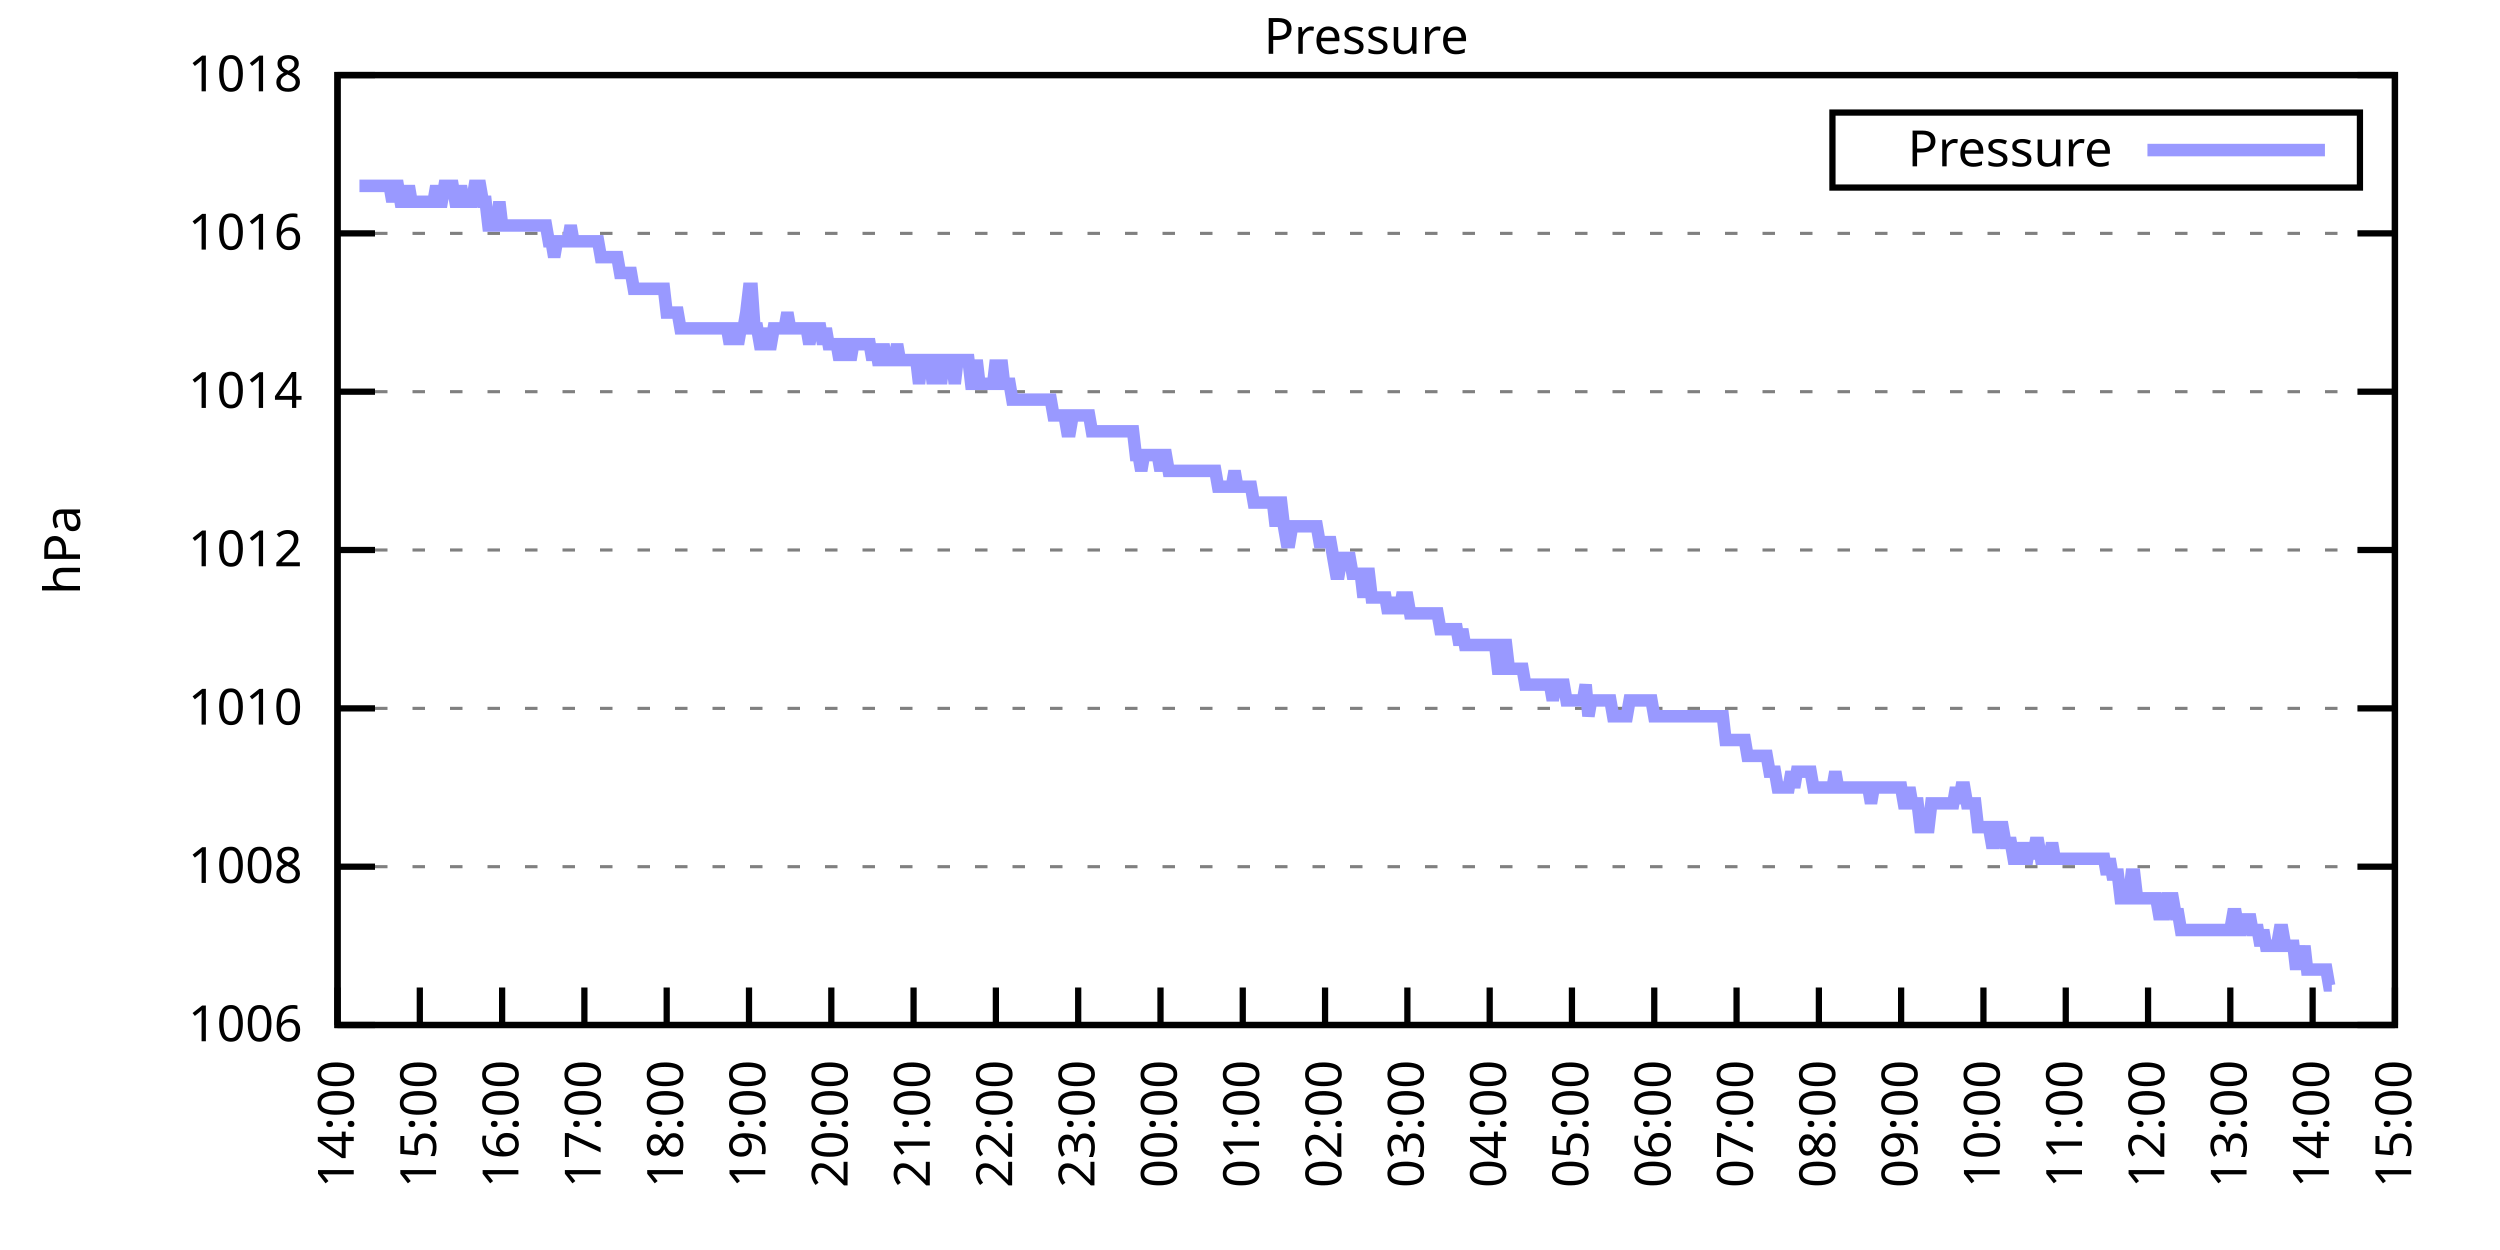
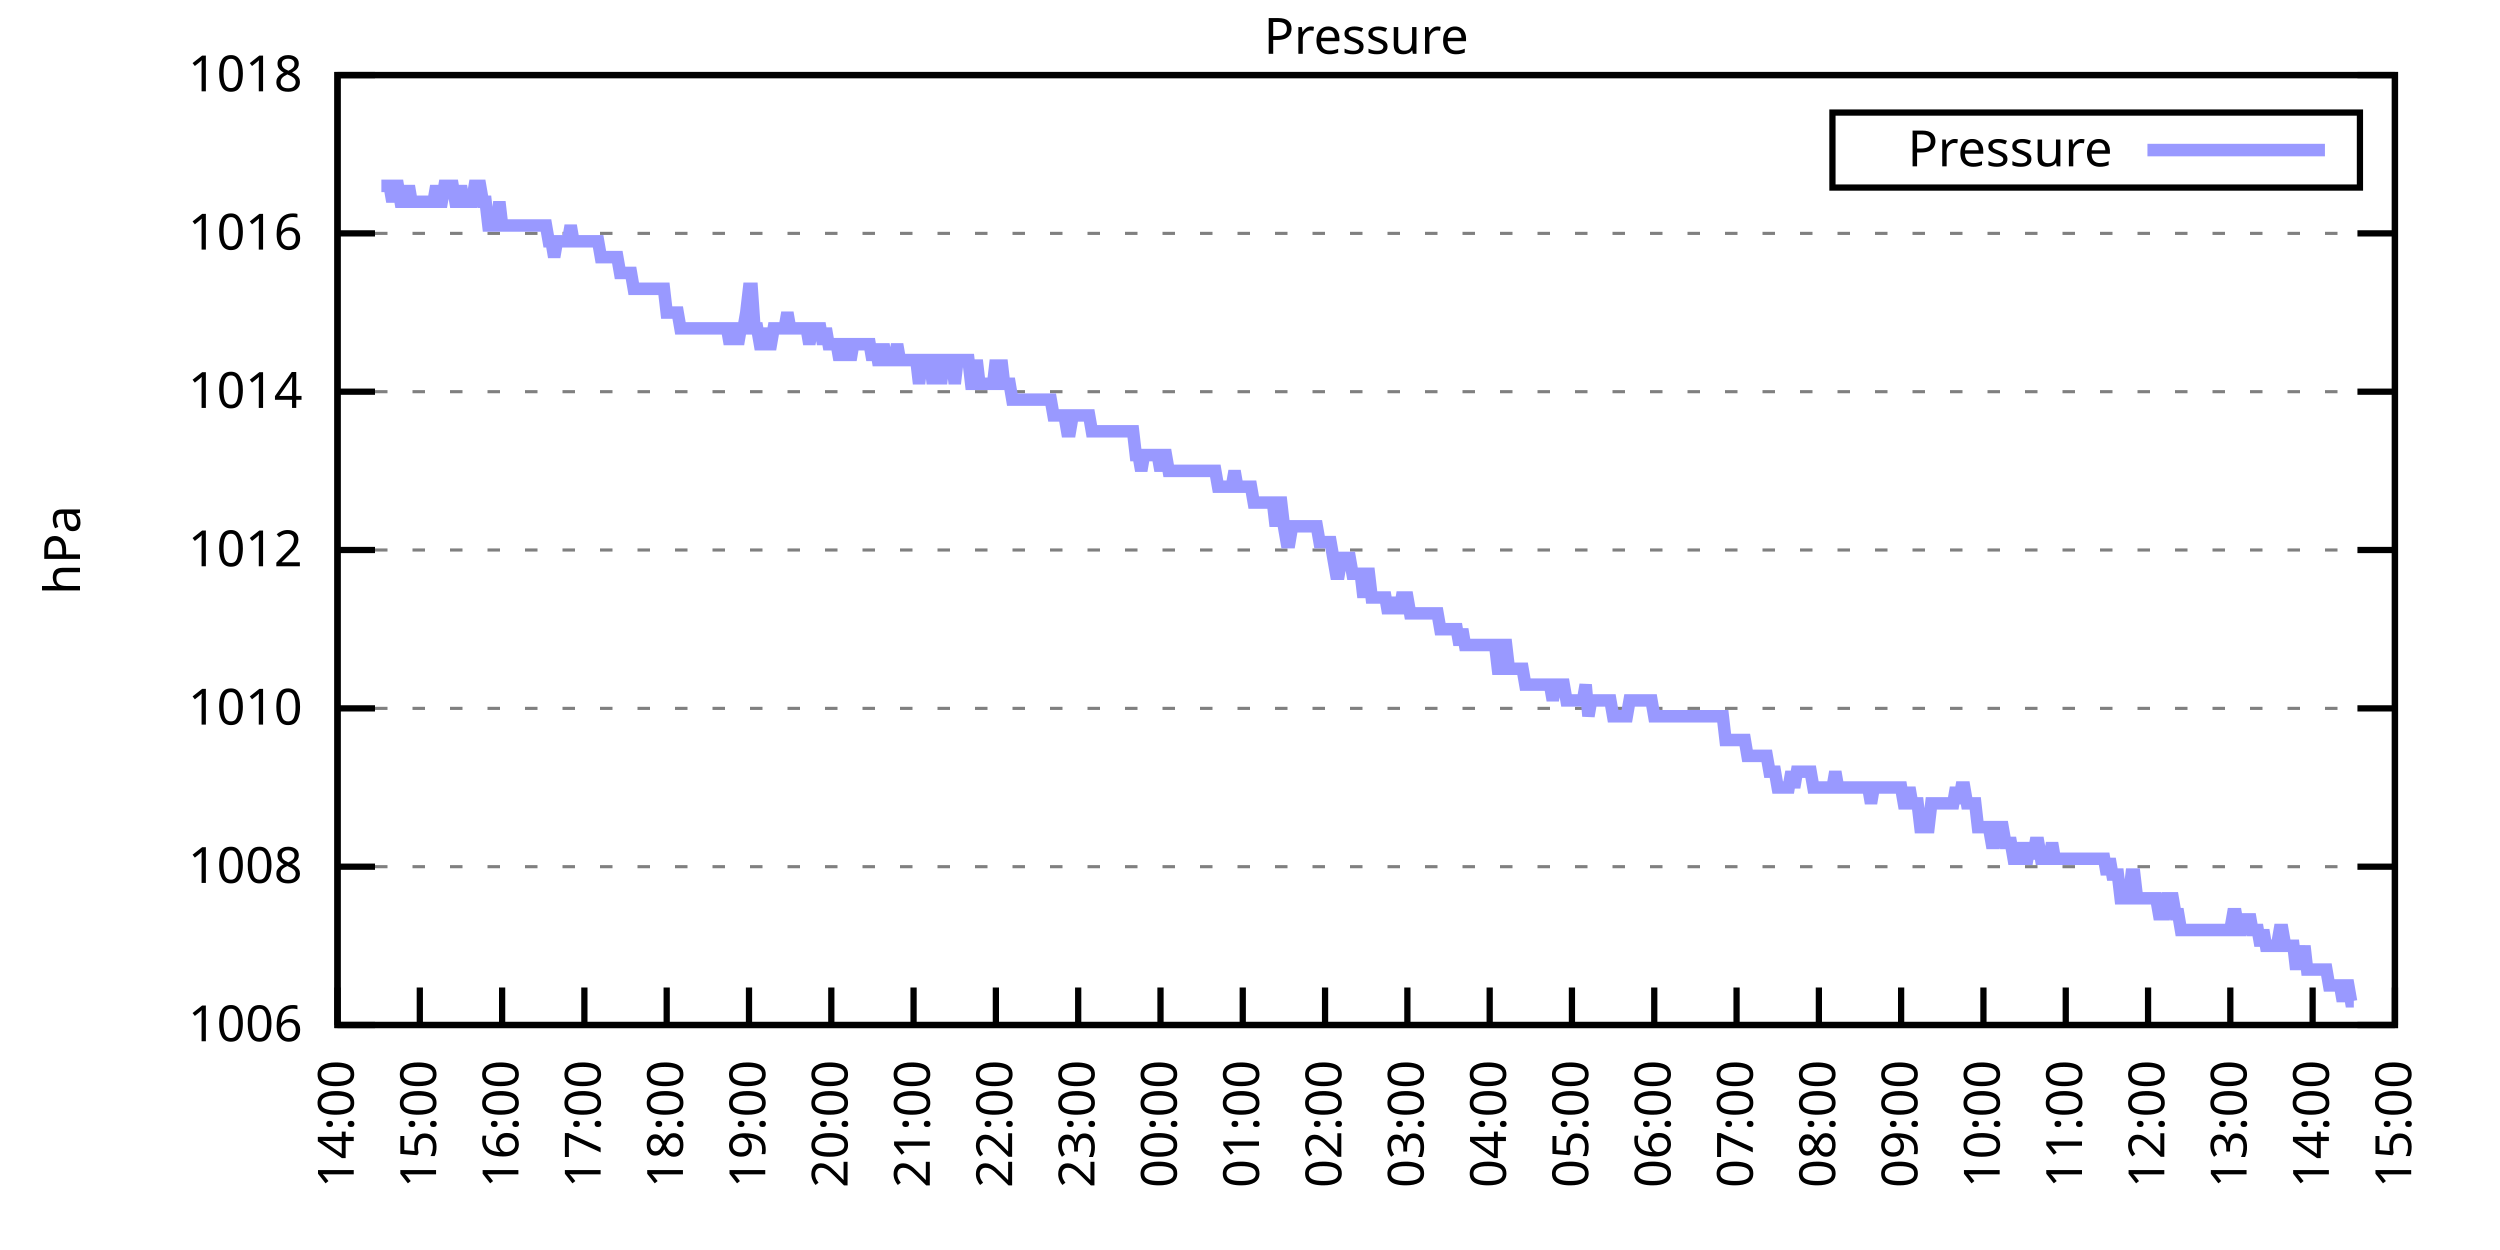
<svg xmlns="http://www.w3.org/2000/svg" xmlns:xlink="http://www.w3.org/1999/xlink" width="400" height="200" viewBox="0 0 400 200">
  <g id="gnuplot_canvas">
    <rect x="0" y="0" width="400" height="200" fill="none" />
    <defs>
      <circle id="gpDot" r="0.5" stroke-width="0.5" stroke="currentColor" />
      <path id="gpPt0" stroke-width="0.333" stroke="currentColor" d="M-1,0 h2 M0,-1 v2" />
      <path id="gpPt1" stroke-width="0.333" stroke="currentColor" d="M-1,-1 L1,1 M1,-1 L-1,1" />
      <path id="gpPt2" stroke-width="0.333" stroke="currentColor" d="M-1,0 L1,0 M0,-1 L0,1 M-1,-1 L1,1 M-1,1 L1,-1" />
      <rect id="gpPt3" stroke-width="0.333" stroke="currentColor" x="-1" y="-1" width="2" height="2" />
      <rect id="gpPt4" stroke-width="0.333" stroke="currentColor" fill="currentColor" x="-1" y="-1" width="2" height="2" />
      <circle id="gpPt5" stroke-width="0.333" stroke="currentColor" cx="0" cy="0" r="1" />
      <use xlink:href="#gpPt5" id="gpPt6" fill="currentColor" stroke="none" />
      <path id="gpPt7" stroke-width="0.333" stroke="currentColor" d="M0,-1.33 L-1.33,0.67 L1.33,0.67 z" />
      <use xlink:href="#gpPt7" id="gpPt8" fill="currentColor" stroke="none" />
      <use xlink:href="#gpPt7" id="gpPt9" stroke="currentColor" transform="rotate(180)" />
      <use xlink:href="#gpPt9" id="gpPt10" fill="currentColor" stroke="none" />
      <use xlink:href="#gpPt3" id="gpPt11" stroke="currentColor" transform="rotate(45)" />
      <use xlink:href="#gpPt11" id="gpPt12" fill="currentColor" stroke="none" />
      <path id="gpPt13" stroke-width="0.333" stroke="currentColor" d="M0,1.330 L1.265,0.411 L0.782,-1.067 L-0.782,-1.076 L-1.265,0.411 z" />
      <use xlink:href="#gpPt13" id="gpPt14" fill="currentColor" stroke="none" />
      <filter id="textbox" filterUnits="objectBoundingBox" x="0" y="0" height="1" width="1">
        <feFlood flood-color="white" flood-opacity="1" result="bgnd" />
        <feComposite in="SourceGraphic" in2="bgnd" operator="atop" />
      </filter>
      <filter id="greybox" filterUnits="objectBoundingBox" x="0" y="0" height="1" width="1">
        <feFlood flood-color="lightgrey" flood-opacity="1" result="grey" />
        <feComposite in="SourceGraphic" in2="grey" operator="atop" />
      </filter>
    </defs>
    <g fill="none" color="white" stroke="currentColor" stroke-width="1.00" stroke-linecap="butt" stroke-linejoin="miter">
</g>
    <g fill="none" color="black" stroke="currentColor" stroke-width="1.00" stroke-linecap="butt" stroke-linejoin="miter">
      <g stroke="none" shape-rendering="crispEdges">
        <polygon fill="rgb(255, 255, 255)" points="54.00,164.00 383.18,164.00 383.18,12.02 54.00,12.02 " />
      </g>
    </g>
    <g fill="none" color="black" stroke="currentColor" stroke-width="1.00" stroke-linecap="butt" stroke-linejoin="miter">
</g>
    <g fill="none" color="black" stroke="black" stroke-width="0.50" stroke-linecap="butt" stroke-linejoin="miter">
</g>
    <g fill="none" color="gray" stroke="currentColor" stroke-width="0.50" stroke-linecap="butt" stroke-linejoin="miter">
      <path stroke="gray" stroke-dasharray="2,4" class="gridline" d="M54.00,164.00 L383.19,164.00  " />
    </g>
    <g fill="none" color="gray" stroke="gray" stroke-width="1.00" stroke-linecap="butt" stroke-linejoin="miter">
</g>
    <g fill="none" color="black" stroke="currentColor" stroke-width="1.00" stroke-linecap="butt" stroke-linejoin="miter">
      <path stroke="black" d="M54.00,164.00 L60.00,164.00 M383.19,164.00 L377.19,164.00  " />
      <g transform="translate(48.40,166.60)" stroke="none" fill="black" font-family="Sans" font-size="8.00" text-anchor="end">
        <text>
          <tspan font-family="Sans"> 1006</tspan>
        </text>
      </g>
    </g>
    <g fill="none" color="black" stroke="currentColor" stroke-width="1.00" stroke-linecap="butt" stroke-linejoin="miter">
</g>
    <g fill="none" color="black" stroke="black" stroke-width="0.50" stroke-linecap="butt" stroke-linejoin="miter">
</g>
    <g fill="none" color="gray" stroke="currentColor" stroke-width="0.50" stroke-linecap="butt" stroke-linejoin="miter">
      <path stroke="gray" stroke-dasharray="2,4" class="gridline" d="M54.00,138.67 L383.19,138.67  " />
    </g>
    <g fill="none" color="gray" stroke="gray" stroke-width="1.00" stroke-linecap="butt" stroke-linejoin="miter">
</g>
    <g fill="none" color="black" stroke="currentColor" stroke-width="1.00" stroke-linecap="butt" stroke-linejoin="miter">
      <path stroke="black" d="M54.00,138.67 L60.00,138.67 M383.19,138.67 L377.19,138.67  " />
      <g transform="translate(48.40,141.27)" stroke="none" fill="black" font-family="Sans" font-size="8.00" text-anchor="end">
        <text>
          <tspan font-family="Sans"> 1008</tspan>
        </text>
      </g>
    </g>
    <g fill="none" color="black" stroke="currentColor" stroke-width="1.00" stroke-linecap="butt" stroke-linejoin="miter">
</g>
    <g fill="none" color="black" stroke="black" stroke-width="0.50" stroke-linecap="butt" stroke-linejoin="miter">
</g>
    <g fill="none" color="gray" stroke="currentColor" stroke-width="0.50" stroke-linecap="butt" stroke-linejoin="miter">
      <path stroke="gray" stroke-dasharray="2,4" class="gridline" d="M54.00,113.34 L383.19,113.34  " />
    </g>
    <g fill="none" color="gray" stroke="gray" stroke-width="1.00" stroke-linecap="butt" stroke-linejoin="miter">
</g>
    <g fill="none" color="black" stroke="currentColor" stroke-width="1.00" stroke-linecap="butt" stroke-linejoin="miter">
      <path stroke="black" d="M54.00,113.34 L60.00,113.34 M383.19,113.34 L377.19,113.34  " />
      <g transform="translate(48.40,115.94)" stroke="none" fill="black" font-family="Sans" font-size="8.00" text-anchor="end">
        <text>
          <tspan font-family="Sans"> 1010</tspan>
        </text>
      </g>
    </g>
    <g fill="none" color="black" stroke="currentColor" stroke-width="1.00" stroke-linecap="butt" stroke-linejoin="miter">
</g>
    <g fill="none" color="black" stroke="black" stroke-width="0.50" stroke-linecap="butt" stroke-linejoin="miter">
</g>
    <g fill="none" color="gray" stroke="currentColor" stroke-width="0.50" stroke-linecap="butt" stroke-linejoin="miter">
      <path stroke="gray" stroke-dasharray="2,4" class="gridline" d="M54.00,88.00 L383.19,88.00  " />
    </g>
    <g fill="none" color="gray" stroke="gray" stroke-width="1.00" stroke-linecap="butt" stroke-linejoin="miter">
</g>
    <g fill="none" color="black" stroke="currentColor" stroke-width="1.00" stroke-linecap="butt" stroke-linejoin="miter">
      <path stroke="black" d="M54.00,88.00 L60.00,88.00 M383.19,88.00 L377.19,88.00  " />
      <g transform="translate(48.40,90.60)" stroke="none" fill="black" font-family="Sans" font-size="8.00" text-anchor="end">
        <text>
          <tspan font-family="Sans"> 1012</tspan>
        </text>
      </g>
    </g>
    <g fill="none" color="black" stroke="currentColor" stroke-width="1.00" stroke-linecap="butt" stroke-linejoin="miter">
</g>
    <g fill="none" color="black" stroke="black" stroke-width="0.50" stroke-linecap="butt" stroke-linejoin="miter">
</g>
    <g fill="none" color="gray" stroke="currentColor" stroke-width="0.50" stroke-linecap="butt" stroke-linejoin="miter">
      <path stroke="gray" stroke-dasharray="2,4" class="gridline" d="M54.00,62.67 L383.19,62.67  " />
    </g>
    <g fill="none" color="gray" stroke="gray" stroke-width="1.00" stroke-linecap="butt" stroke-linejoin="miter">
</g>
    <g fill="none" color="black" stroke="currentColor" stroke-width="1.00" stroke-linecap="butt" stroke-linejoin="miter">
      <path stroke="black" d="M54.00,62.67 L60.00,62.67 M383.19,62.67 L377.19,62.67  " />
      <g transform="translate(48.40,65.27)" stroke="none" fill="black" font-family="Sans" font-size="8.00" text-anchor="end">
        <text>
          <tspan font-family="Sans"> 1014</tspan>
        </text>
      </g>
    </g>
    <g fill="none" color="black" stroke="currentColor" stroke-width="1.00" stroke-linecap="butt" stroke-linejoin="miter">
</g>
    <g fill="none" color="black" stroke="black" stroke-width="0.50" stroke-linecap="butt" stroke-linejoin="miter">
</g>
    <g fill="none" color="gray" stroke="currentColor" stroke-width="0.50" stroke-linecap="butt" stroke-linejoin="miter">
      <path stroke="gray" stroke-dasharray="2,4" class="gridline" d="M54.00,37.34 L383.19,37.34  " />
    </g>
    <g fill="none" color="gray" stroke="gray" stroke-width="1.00" stroke-linecap="butt" stroke-linejoin="miter">
</g>
    <g fill="none" color="black" stroke="currentColor" stroke-width="1.00" stroke-linecap="butt" stroke-linejoin="miter">
      <path stroke="black" d="M54.00,37.34 L60.00,37.34 M383.19,37.34 L377.19,37.34  " />
      <g transform="translate(48.40,39.94)" stroke="none" fill="black" font-family="Sans" font-size="8.00" text-anchor="end">
        <text>
          <tspan font-family="Sans"> 1016</tspan>
        </text>
      </g>
    </g>
    <g fill="none" color="black" stroke="currentColor" stroke-width="1.00" stroke-linecap="butt" stroke-linejoin="miter">
</g>
    <g fill="none" color="black" stroke="black" stroke-width="0.50" stroke-linecap="butt" stroke-linejoin="miter">
</g>
    <g fill="none" color="gray" stroke="currentColor" stroke-width="0.50" stroke-linecap="butt" stroke-linejoin="miter">
      <path stroke="gray" stroke-dasharray="2,4" class="gridline" d="M54.00,12.01 L383.19,12.01  " />
    </g>
    <g fill="none" color="gray" stroke="gray" stroke-width="1.00" stroke-linecap="butt" stroke-linejoin="miter">
</g>
    <g fill="none" color="black" stroke="currentColor" stroke-width="1.00" stroke-linecap="butt" stroke-linejoin="miter">
      <path stroke="black" d="M54.00,12.01 L60.00,12.01 M383.19,12.01 L377.19,12.01  " />
      <g transform="translate(48.40,14.61)" stroke="none" fill="black" font-family="Sans" font-size="8.00" text-anchor="end">
        <text>
          <tspan font-family="Sans"> 1018</tspan>
        </text>
      </g>
    </g>
    <g fill="none" color="black" stroke="currentColor" stroke-width="1.00" stroke-linecap="butt" stroke-linejoin="miter">
      <path stroke="black" d="M54.00,164.00 L54.00,158.00  " />
      <g transform="translate(56.60,169.60) rotate(270.00)" stroke="none" fill="black" font-family="Sans" font-size="8.00" text-anchor="end">
        <text>
          <tspan font-family="Sans">14:00</tspan>
        </text>
      </g>
    </g>
    <g fill="none" color="black" stroke="currentColor" stroke-width="1.00" stroke-linecap="butt" stroke-linejoin="miter">
      <path stroke="black" d="M67.17,164.00 L67.17,158.00  " />
      <g transform="translate(69.77,169.60) rotate(270.00)" stroke="none" fill="black" font-family="Sans" font-size="8.00" text-anchor="end">
        <text>
          <tspan font-family="Sans">15:00</tspan>
        </text>
      </g>
    </g>
    <g fill="none" color="black" stroke="currentColor" stroke-width="1.00" stroke-linecap="butt" stroke-linejoin="miter">
      <path stroke="black" d="M80.34,164.00 L80.34,158.00  " />
      <g transform="translate(82.94,169.60) rotate(270.00)" stroke="none" fill="black" font-family="Sans" font-size="8.00" text-anchor="end">
        <text>
          <tspan font-family="Sans">16:00</tspan>
        </text>
      </g>
    </g>
    <g fill="none" color="black" stroke="currentColor" stroke-width="1.00" stroke-linecap="butt" stroke-linejoin="miter">
      <path stroke="black" d="M93.50,164.00 L93.50,158.00  " />
      <g transform="translate(96.10,169.60) rotate(270.00)" stroke="none" fill="black" font-family="Sans" font-size="8.00" text-anchor="end">
        <text>
          <tspan font-family="Sans">17:00</tspan>
        </text>
      </g>
    </g>
    <g fill="none" color="black" stroke="currentColor" stroke-width="1.00" stroke-linecap="butt" stroke-linejoin="miter">
      <path stroke="black" d="M106.67,164.00 L106.67,158.00  " />
      <g transform="translate(109.27,169.60) rotate(270.00)" stroke="none" fill="black" font-family="Sans" font-size="8.00" text-anchor="end">
        <text>
          <tspan font-family="Sans">18:00</tspan>
        </text>
      </g>
    </g>
    <g fill="none" color="black" stroke="currentColor" stroke-width="1.00" stroke-linecap="butt" stroke-linejoin="miter">
      <path stroke="black" d="M119.84,164.00 L119.84,158.00  " />
      <g transform="translate(122.44,169.60) rotate(270.00)" stroke="none" fill="black" font-family="Sans" font-size="8.00" text-anchor="end">
        <text>
          <tspan font-family="Sans">19:00</tspan>
        </text>
      </g>
    </g>
    <g fill="none" color="black" stroke="currentColor" stroke-width="1.00" stroke-linecap="butt" stroke-linejoin="miter">
      <path stroke="black" d="M133.01,164.00 L133.01,158.00  " />
      <g transform="translate(135.61,169.60) rotate(270.00)" stroke="none" fill="black" font-family="Sans" font-size="8.00" text-anchor="end">
        <text>
          <tspan font-family="Sans">20:00</tspan>
        </text>
      </g>
    </g>
    <g fill="none" color="black" stroke="currentColor" stroke-width="1.00" stroke-linecap="butt" stroke-linejoin="miter">
      <path stroke="black" d="M146.17,164.00 L146.17,158.00  " />
      <g transform="translate(148.77,169.60) rotate(270.00)" stroke="none" fill="black" font-family="Sans" font-size="8.00" text-anchor="end">
        <text>
          <tspan font-family="Sans">21:00</tspan>
        </text>
      </g>
    </g>
    <g fill="none" color="black" stroke="currentColor" stroke-width="1.00" stroke-linecap="butt" stroke-linejoin="miter">
      <path stroke="black" d="M159.34,164.00 L159.34,158.00  " />
      <g transform="translate(161.94,169.60) rotate(270.00)" stroke="none" fill="black" font-family="Sans" font-size="8.00" text-anchor="end">
        <text>
          <tspan font-family="Sans">22:00</tspan>
        </text>
      </g>
    </g>
    <g fill="none" color="black" stroke="currentColor" stroke-width="1.00" stroke-linecap="butt" stroke-linejoin="miter">
      <path stroke="black" d="M172.51,164.00 L172.51,158.00  " />
      <g transform="translate(175.11,169.60) rotate(270.00)" stroke="none" fill="black" font-family="Sans" font-size="8.00" text-anchor="end">
        <text>
          <tspan font-family="Sans">23:00</tspan>
        </text>
      </g>
    </g>
    <g fill="none" color="black" stroke="currentColor" stroke-width="1.00" stroke-linecap="butt" stroke-linejoin="miter">
      <path stroke="black" d="M185.68,164.00 L185.68,158.00  " />
      <g transform="translate(188.28,169.60) rotate(270.00)" stroke="none" fill="black" font-family="Sans" font-size="8.00" text-anchor="end">
        <text>
          <tspan font-family="Sans">00:00</tspan>
        </text>
      </g>
    </g>
    <g fill="none" color="black" stroke="currentColor" stroke-width="1.00" stroke-linecap="butt" stroke-linejoin="miter">
      <path stroke="black" d="M198.84,164.00 L198.84,158.00  " />
      <g transform="translate(201.44,169.60) rotate(270.00)" stroke="none" fill="black" font-family="Sans" font-size="8.00" text-anchor="end">
        <text>
          <tspan font-family="Sans">01:00</tspan>
        </text>
      </g>
    </g>
    <g fill="none" color="black" stroke="currentColor" stroke-width="1.00" stroke-linecap="butt" stroke-linejoin="miter">
      <path stroke="black" d="M212.01,164.00 L212.01,158.00  " />
      <g transform="translate(214.61,169.60) rotate(270.00)" stroke="none" fill="black" font-family="Sans" font-size="8.00" text-anchor="end">
        <text>
          <tspan font-family="Sans">02:00</tspan>
        </text>
      </g>
    </g>
    <g fill="none" color="black" stroke="currentColor" stroke-width="1.00" stroke-linecap="butt" stroke-linejoin="miter">
      <path stroke="black" d="M225.18,164.00 L225.18,158.00  " />
      <g transform="translate(227.78,169.60) rotate(270.00)" stroke="none" fill="black" font-family="Sans" font-size="8.00" text-anchor="end">
        <text>
          <tspan font-family="Sans">03:00</tspan>
        </text>
      </g>
    </g>
    <g fill="none" color="black" stroke="currentColor" stroke-width="1.00" stroke-linecap="butt" stroke-linejoin="miter">
      <path stroke="black" d="M238.35,164.00 L238.35,158.00  " />
      <g transform="translate(240.95,169.60) rotate(270.00)" stroke="none" fill="black" font-family="Sans" font-size="8.00" text-anchor="end">
        <text>
          <tspan font-family="Sans">04:00</tspan>
        </text>
      </g>
    </g>
    <g fill="none" color="black" stroke="currentColor" stroke-width="1.00" stroke-linecap="butt" stroke-linejoin="miter">
      <path stroke="black" d="M251.51,164.00 L251.51,158.00  " />
      <g transform="translate(254.11,169.60) rotate(270.00)" stroke="none" fill="black" font-family="Sans" font-size="8.00" text-anchor="end">
        <text>
          <tspan font-family="Sans">05:00</tspan>
        </text>
      </g>
    </g>
    <g fill="none" color="black" stroke="currentColor" stroke-width="1.00" stroke-linecap="butt" stroke-linejoin="miter">
      <path stroke="black" d="M264.68,164.00 L264.68,158.00  " />
      <g transform="translate(267.28,169.60) rotate(270.00)" stroke="none" fill="black" font-family="Sans" font-size="8.00" text-anchor="end">
        <text>
          <tspan font-family="Sans">06:00</tspan>
        </text>
      </g>
    </g>
    <g fill="none" color="black" stroke="currentColor" stroke-width="1.00" stroke-linecap="butt" stroke-linejoin="miter">
      <path stroke="black" d="M277.85,164.00 L277.85,158.00  " />
      <g transform="translate(280.45,169.60) rotate(270.00)" stroke="none" fill="black" font-family="Sans" font-size="8.00" text-anchor="end">
        <text>
          <tspan font-family="Sans">07:00</tspan>
        </text>
      </g>
    </g>
    <g fill="none" color="black" stroke="currentColor" stroke-width="1.00" stroke-linecap="butt" stroke-linejoin="miter">
      <path stroke="black" d="M291.02,164.00 L291.02,158.00  " />
      <g transform="translate(293.62,169.60) rotate(270.00)" stroke="none" fill="black" font-family="Sans" font-size="8.00" text-anchor="end">
        <text>
          <tspan font-family="Sans">08:00</tspan>
        </text>
      </g>
    </g>
    <g fill="none" color="black" stroke="currentColor" stroke-width="1.00" stroke-linecap="butt" stroke-linejoin="miter">
      <path stroke="black" d="M304.18,164.00 L304.18,158.00  " />
      <g transform="translate(306.78,169.60) rotate(270.00)" stroke="none" fill="black" font-family="Sans" font-size="8.00" text-anchor="end">
        <text>
          <tspan font-family="Sans">09:00</tspan>
        </text>
      </g>
    </g>
    <g fill="none" color="black" stroke="currentColor" stroke-width="1.00" stroke-linecap="butt" stroke-linejoin="miter">
      <path stroke="black" d="M317.35,164.00 L317.35,158.00  " />
      <g transform="translate(319.95,169.60) rotate(270.00)" stroke="none" fill="black" font-family="Sans" font-size="8.00" text-anchor="end">
        <text>
          <tspan font-family="Sans">10:00</tspan>
        </text>
      </g>
    </g>
    <g fill="none" color="black" stroke="currentColor" stroke-width="1.00" stroke-linecap="butt" stroke-linejoin="miter">
      <path stroke="black" d="M330.52,164.00 L330.52,158.00  " />
      <g transform="translate(333.12,169.60) rotate(270.00)" stroke="none" fill="black" font-family="Sans" font-size="8.00" text-anchor="end">
        <text>
          <tspan font-family="Sans">11:00</tspan>
        </text>
      </g>
    </g>
    <g fill="none" color="black" stroke="currentColor" stroke-width="1.00" stroke-linecap="butt" stroke-linejoin="miter">
      <path stroke="black" d="M343.69,164.00 L343.69,158.00  " />
      <g transform="translate(346.29,169.60) rotate(270.00)" stroke="none" fill="black" font-family="Sans" font-size="8.00" text-anchor="end">
        <text>
          <tspan font-family="Sans">12:00</tspan>
        </text>
      </g>
    </g>
    <g fill="none" color="black" stroke="currentColor" stroke-width="1.00" stroke-linecap="butt" stroke-linejoin="miter">
      <path stroke="black" d="M356.85,164.00 L356.85,158.00  " />
      <g transform="translate(359.45,169.60) rotate(270.00)" stroke="none" fill="black" font-family="Sans" font-size="8.00" text-anchor="end">
        <text>
          <tspan font-family="Sans">13:00</tspan>
        </text>
      </g>
    </g>
    <g fill="none" color="black" stroke="currentColor" stroke-width="1.00" stroke-linecap="butt" stroke-linejoin="miter">
      <path stroke="black" d="M370.02,164.00 L370.02,158.00  " />
      <g transform="translate(372.62,169.60) rotate(270.00)" stroke="none" fill="black" font-family="Sans" font-size="8.00" text-anchor="end">
        <text>
          <tspan font-family="Sans">14:00</tspan>
        </text>
      </g>
    </g>
    <g fill="none" color="black" stroke="currentColor" stroke-width="1.00" stroke-linecap="butt" stroke-linejoin="miter">
      <path stroke="black" d="M383.19,164.00 L383.19,158.00  " />
      <g transform="translate(385.79,169.60) rotate(270.00)" stroke="none" fill="black" font-family="Sans" font-size="8.00" text-anchor="end">
        <text>
          <tspan font-family="Sans">15:00</tspan>
        </text>
      </g>
    </g>
    <g fill="none" color="black" stroke="currentColor" stroke-width="1.00" stroke-linecap="butt" stroke-linejoin="miter">
</g>
    <g fill="none" color="black" stroke="currentColor" stroke-width="1.00" stroke-linecap="butt" stroke-linejoin="miter">
      <path stroke="black" d="M54.00,12.01 L54.00,164.00 L383.19,164.00 L383.19,12.01 L54.00,12.01 Z  " />
    </g>
    <g fill="none" color="black" stroke="currentColor" stroke-width="1.00" stroke-linecap="butt" stroke-linejoin="miter">
</g>
    <g fill="none" color="black" stroke="currentColor" stroke-width="1.00" stroke-linecap="butt" stroke-linejoin="miter">
      <path stroke="black" d="M293.19,30.01 L293.19,18.01 L377.59,18.01 L377.59,30.01 L293.19,30.01 Z  " />
    </g>
    <g id="Pressure_plot_1">
      <g fill="none" color="white" stroke="black" stroke-width="2.00" stroke-linecap="butt" stroke-linejoin="miter">
</g>
      <g fill="none" color="black" stroke="currentColor" stroke-width="2.00" stroke-linecap="butt" stroke-linejoin="miter">
        <g transform="translate(337.99,26.61)" stroke="none" fill="black" font-family="Sans" font-size="8.00" text-anchor="end">
          <text>
            <tspan font-family="Sans">Pressure</tspan>
          </text>
        </g>
      </g>
      <g fill="none" color="black" stroke="currentColor" stroke-width="2.00" stroke-linecap="butt" stroke-linejoin="miter">
-         <path stroke="rgb(153, 153, 255)" d="M343.59,24.01 L371.99,24.01 M57.51,29.74 L57.95,29.74 L58.39,29.74 L58.83,29.74 L59.27,29.74 L59.71,29.74   L60.14,29.74 L60.58,29.74 L61.02,29.74 L61.46,29.74 L61.90,29.74 L62.34,29.74 L62.78,32.28 L63.22,29.74   L63.66,29.74 L64.10,32.28 L64.53,32.28 L64.97,32.28 L65.41,29.74 L65.85,32.28 L66.29,32.28 L66.73,32.28   L67.17,32.28 L67.61,32.28 L68.05,32.28 L68.48,32.28 L68.92,32.28 L69.36,32.28 L69.80,29.74 L70.24,32.28   L70.68,32.28 L71.12,29.74 L71.56,29.74 L72.00,29.74 L72.43,29.74 L72.87,32.28 L73.31,32.28 L73.75,29.74   L74.19,32.28 L74.63,32.28 L75.07,32.28 L75.51,32.28 L75.95,29.74 L76.38,29.74 L76.82,29.74 L77.26,32.28   L77.70,32.28 L78.14,36.08 L78.58,36.08 L79.02,36.08 L79.46,36.08 L79.90,32.28 L80.34,36.08 L80.77,36.08   L81.21,36.08 L81.65,36.08 L82.09,36.08 L82.53,36.08 L82.97,36.08 L83.41,36.08 L83.85,36.08 L84.29,36.08   L84.72,36.08 L85.16,36.08 L85.60,36.08 L86.04,36.08 L86.48,36.08 L86.92,36.08 L87.36,36.08 L87.80,38.61   L88.24,38.61 L88.67,41.14 L89.11,38.61 L89.55,38.61 L89.99,38.61 L90.43,38.61 L90.87,38.61 L91.31,36.08   L91.75,38.61 L92.19,38.61 L92.62,38.61 L93.06,38.61 L93.50,38.61 L93.94,38.61 L94.38,38.61 L94.82,38.61   L95.26,38.61 L95.70,38.61 L96.14,41.14 L96.58,41.14 L97.01,41.14 L97.45,41.14 L97.89,41.14 L98.33,41.14   L98.77,41.14 L99.21,43.67 L99.65,43.67 L100.09,43.67 L100.53,43.67 L100.96,43.67 L101.40,46.21 L101.84,46.21   L102.28,46.21 L102.72,46.21 L103.16,46.21 L103.60,46.21 L104.04,46.21 L104.48,46.21 L104.91,46.21 L105.35,46.21   L105.79,46.21 L106.23,46.21 L106.67,50.01 L107.11,50.01 L107.55,50.01 L107.99,50.01 L108.43,50.01 L108.87,52.54   L109.30,52.54 L109.74,52.54 L110.18,52.54 L110.62,52.54 L111.06,52.54 L111.50,52.54 L111.94,52.54 L112.38,52.54   L112.82,52.54 L113.25,52.54 L113.69,52.54 L114.13,52.54 L114.57,52.54 L115.01,52.54 L115.45,52.54 L115.89,52.54   L116.33,52.54 L116.77,55.07 L117.20,52.54 L117.64,52.54 L118.08,55.07 L118.52,52.54 L118.96,52.54 L119.40,50.01   L119.84,46.21 L120.28,46.21 L120.72,52.54 L121.15,52.54 L121.59,55.07 L122.03,55.07 L122.47,52.54 L122.91,55.07   L123.35,55.07 L123.79,52.54 L124.23,52.54 L124.67,52.54 L125.11,52.54 L125.54,52.54 L125.98,50.01 L126.42,52.54   L126.86,52.54 L127.30,52.54 L127.74,52.54 L128.18,52.54 L128.62,52.54 L129.06,52.54 L129.49,55.07 L129.93,52.54   L130.37,52.54 L130.81,52.54 L131.25,52.54 L131.69,55.07 L132.13,52.54 L132.57,55.07 L133.01,55.07 L133.44,55.07   L133.88,55.07 L134.32,57.61 L134.76,55.07 L135.20,55.07 L135.64,55.07 L136.08,57.61 L136.52,55.07 L136.96,55.07   L137.39,55.07 L137.83,55.07 L138.27,55.07 L138.71,55.07 L139.15,55.07 L139.59,57.61 L140.03,55.07 L140.47,57.61   L140.91,57.61 L141.35,55.07 L141.78,57.61 L142.22,57.61 L142.66,57.61 L143.10,57.61 L143.54,55.07 L143.98,57.61   L144.42,57.61 L144.86,57.61 L145.30,57.61 L145.73,57.61 L146.17,57.61 L146.61,57.61 L147.05,61.41 L147.49,57.61   L147.93,57.61 L148.37,57.61 L148.81,57.61 L149.25,61.41 L149.68,57.61 L150.12,57.61 L150.56,61.41 L151.00,57.61   L151.44,57.61 L151.88,57.61 L152.32,57.61 L152.76,61.41 L153.20,57.61 L153.63,57.61 L154.07,57.61 L154.51,57.61   L154.95,57.61 L155.39,61.41 L155.83,61.41 L156.27,57.61 L156.71,61.41 L157.15,61.41 L157.59,61.41 L158.02,61.41   L158.46,61.41 L158.90,61.41 L159.34,57.61 L159.78,61.41 L160.22,57.61 L160.66,61.41 L161.10,61.41 L161.54,61.41   L161.97,63.94 L162.41,63.94 L162.85,63.94 L163.29,63.94 L163.73,63.94 L164.17,63.94 L164.61,63.94 L165.05,63.94   L165.49,63.94 L165.92,63.94 L166.36,63.94 L166.80,63.94 L167.24,63.94 L167.68,63.94 L168.12,63.94 L168.56,66.47   L169.00,66.47 L169.44,66.47 L169.87,66.47 L170.31,66.47 L170.75,69.01 L171.19,69.01 L171.63,66.47 L172.07,66.47   L172.51,66.47 L172.95,66.47 L173.39,66.47 L173.83,66.47 L174.26,66.47 L174.70,69.01 L175.14,69.01 L175.58,69.01   L176.02,69.01 L176.46,69.01 L176.90,69.01 L177.34,69.01 L177.78,69.01 L178.21,69.01 L178.65,69.01 L179.09,69.01   L179.53,69.01 L179.97,69.01 L180.41,69.01 L180.85,69.01 L181.29,69.01 L181.73,72.81 L182.16,72.81 L182.60,75.34   L183.04,72.81 L183.48,72.81 L183.92,72.81 L184.36,72.81 L184.80,72.81 L185.24,72.81 L185.68,75.34 L186.11,72.81   L186.55,72.81 L186.99,75.34 L187.43,75.34 L187.87,75.34 L188.31,75.34 L188.75,75.34 L189.19,75.34 L189.63,75.34   L190.07,75.34 L190.50,75.34 L190.94,75.34 L191.38,75.34 L191.82,75.34 L192.26,75.34 L192.70,75.34 L193.14,75.34   L193.58,75.34 L194.02,75.34 L194.45,75.34 L194.89,77.87 L195.33,77.87 L195.77,77.87 L196.21,77.87 L196.65,77.87   L197.09,77.87 L197.53,75.34 L197.97,77.87 L198.40,77.87 L198.84,77.87 L199.28,77.87 L199.72,77.87 L200.16,77.87   L200.60,80.41 L201.04,80.41 L201.48,80.41 L201.92,80.41 L202.35,80.41 L202.79,80.41 L203.23,80.41 L203.67,80.41   L204.11,84.21 L204.55,80.41 L204.99,80.41 L205.43,84.21 L205.87,86.74 L206.31,86.74 L206.74,84.21 L207.18,84.21   L207.62,84.21 L208.06,84.21 L208.50,84.21 L208.94,84.21 L209.38,84.21 L209.82,84.21 L210.26,84.21 L210.69,84.21   L211.13,86.74 L211.57,86.74 L212.01,86.74 L212.45,86.74 L212.89,86.74 L213.33,89.27 L213.77,91.80 L214.21,91.80   L214.64,89.27 L215.08,89.27 L215.52,89.27 L215.96,89.27 L216.40,91.80 L216.84,91.80 L217.28,91.80 L217.72,91.80   L218.16,95.60 L218.60,91.80 L219.03,91.80 L219.47,95.60 L219.91,95.60 L220.35,95.60 L220.79,95.60 L221.23,95.60   L221.67,95.60 L222.11,98.14 L222.55,95.60 L222.98,98.14 L223.42,95.60 L223.86,98.14 L224.30,95.60 L224.74,95.60   L225.18,95.60 L225.62,98.14 L226.06,98.14 L226.50,98.14 L226.93,98.14 L227.37,98.14 L227.81,98.14 L228.25,98.14   L228.69,98.14 L229.13,98.14 L229.57,98.14 L230.01,98.14 L230.45,100.67 L230.88,100.67 L231.32,100.67 L231.76,100.67   L232.20,100.67 L232.64,100.67 L233.08,100.67 L233.52,103.20 L233.96,100.67 L234.40,103.20 L234.84,103.20 L235.27,103.20   L235.71,103.20 L236.15,103.20 L236.59,103.20 L237.03,103.20 L237.47,103.20 L237.91,103.20 L238.35,103.20 L238.79,103.20   L239.22,103.20 L239.66,107.00 L240.10,107.00 L240.54,103.20 L240.98,103.20 L241.42,107.00 L241.86,107.00 L242.30,107.00   L242.74,107.00 L243.17,107.00 L243.61,107.00 L244.05,109.54 L244.49,109.54 L244.93,109.54 L245.37,109.54 L245.81,109.54   L246.25,109.54 L246.69,109.54 L247.12,109.54 L247.56,109.54 L248.00,109.54 L248.44,112.07 L248.88,109.54 L249.32,109.54   L249.76,109.54 L250.20,109.54 L250.64,112.07 L251.08,112.07 L251.51,112.07 L251.95,112.07 L252.39,112.07 L252.83,112.07   L253.27,112.07 L253.71,109.54 L254.15,114.60 L254.59,112.07 L255.03,112.07 L255.46,112.07 L255.90,112.07 L256.34,112.07   L256.78,112.07 L257.22,112.07 L257.66,112.07 L258.10,114.60 L258.54,114.60 L258.98,114.60 L259.41,114.60 L259.85,114.60   L260.29,114.60 L260.73,112.07 L261.17,112.07 L261.61,112.07 L262.05,112.07 L262.49,112.07 L262.93,112.07 L263.36,112.07   L263.80,112.07 L264.24,112.07 L264.68,114.60 L265.12,114.60 L265.56,114.60 L266.00,114.60 L266.44,114.60 L266.88,114.60   L267.32,114.60 L267.75,114.60 L268.19,114.60 L268.63,114.60 L269.07,114.60 L269.51,114.60 L269.95,114.60 L270.39,114.60   L270.83,114.60 L271.27,114.60 L271.70,114.60 L272.14,114.60 L272.58,114.60 L273.02,114.60 L273.46,114.60 L273.90,114.60   L274.34,114.60 L274.78,114.60 L275.22,114.60 L275.65,114.60 L276.09,118.40 L276.53,118.40 L276.97,118.40 L277.41,118.40   L277.85,118.40 L278.29,118.40 L278.73,118.40 L279.17,118.40 L279.60,120.94 L280.04,120.94 L280.48,120.94 L280.92,120.94   L281.36,120.94 L281.80,120.94 L282.24,120.94 L282.68,120.94 L283.12,123.47 L283.56,123.47 L283.99,123.47 L284.43,126.00   L284.87,126.00 L285.31,126.00 L285.75,126.00 L286.19,126.00 L286.63,123.47 L287.07,126.00 L287.51,123.47 L287.94,123.47   L288.38,123.47 L288.82,123.47 L289.26,123.47 L289.70,123.47 L290.14,126.00 L290.58,126.00 L291.02,126.00 L291.46,126.00   L291.89,126.00 L292.33,126.00 L292.77,126.00 L293.21,126.00 L293.65,123.47 L294.09,126.00 L294.53,126.00 L294.97,126.00   L295.41,126.00 L295.84,126.00 L296.28,126.00 L296.72,126.00 L297.16,126.00 L297.60,126.00 L298.04,126.00 L298.48,126.00   L298.92,126.00 L299.36,128.54 L299.80,126.00 L300.23,126.00 L300.67,126.00 L301.11,126.00 L301.55,126.00 L301.99,126.00   L302.43,126.00 L302.87,126.00 L303.31,126.00 L303.75,126.00 L304.18,126.00 L304.62,128.54 L305.06,128.54 L305.50,126.00   L305.94,128.54 L306.38,128.54 L306.82,128.54 L307.26,132.34 L307.70,132.34 L308.13,132.34 L308.57,132.34 L309.01,128.54   L309.45,128.54 L309.89,128.54 L310.33,128.54 L310.77,128.54 L311.21,128.54 L311.65,128.54 L312.08,128.54 L312.52,128.54   L312.96,126.00 L313.40,128.54 L313.84,126.00 L314.28,126.00 L314.72,128.54 L315.16,128.54 L315.60,128.54 L316.04,128.54   L316.47,132.34 L316.91,132.34 L317.35,132.34 L317.79,132.34 L318.23,132.34 L318.67,134.87 L319.11,134.87 L319.55,132.34   L319.99,132.34 L320.42,132.34 L320.86,134.87 L321.30,134.87 L321.74,134.87 L322.18,137.40 L322.62,137.40 L323.06,134.87   L323.50,137.40 L323.94,137.40 L324.37,137.40 L324.81,134.87 L325.25,137.40 L325.69,134.87 L326.13,134.87 L326.57,137.40   L327.01,137.40 L327.45,137.40 L327.89,137.40 L328.33,134.87 L328.76,137.40 L329.20,137.40 L329.64,137.40 L330.08,137.40   L330.52,137.40 L330.96,137.40 L331.40,137.40 L331.84,137.40 L332.28,137.40 L332.71,137.40 L333.15,137.40 L333.59,137.40   L334.03,137.40 L334.47,137.40 L334.91,137.40 L335.35,137.40 L335.79,137.40 L336.23,137.40 L336.66,137.40 L337.10,139.93   L337.54,137.40 L337.98,139.93 L338.42,139.93 L338.86,139.93 L339.30,143.73 L339.74,143.73 L340.18,143.73 L340.61,143.73   L341.05,139.93 L341.49,139.93 L341.93,143.73 L342.37,143.73 L342.81,143.73 L343.25,143.73 L343.69,143.73 L344.13,143.73   L344.57,143.73 L345.00,143.73 L345.44,146.27 L345.88,146.27 L346.32,146.27 L346.76,143.73 L347.20,143.73 L347.64,143.73   L348.08,146.27 L348.52,146.27 L348.95,148.80 L349.39,148.80 L349.83,148.80 L350.27,148.80 L350.71,148.80 L351.15,148.80   L351.59,148.80 L352.03,148.80 L352.47,148.80 L352.90,148.80 L353.34,148.80 L353.78,148.80 L354.22,148.80 L354.66,148.80   L355.10,148.80 L355.54,148.80 L355.98,148.80 L356.42,148.80 L356.85,148.80 L357.29,146.27 L357.73,146.27 L358.17,148.80   L358.61,148.80 L359.05,146.27 L359.49,148.80 L359.93,146.27 L360.37,148.80 L360.81,148.80 L361.24,148.80 L361.68,151.33   L362.12,148.80 L362.56,151.33 L363.00,151.33 L363.44,151.33 L363.88,151.33 L364.32,151.33 L364.76,148.80 L365.19,148.80   L365.63,151.33 L366.07,151.33 L366.51,151.33 L366.95,151.33 L367.39,155.13 L367.83,151.33 L368.27,155.13 L368.71,151.33   L369.14,155.13 L369.58,155.13 L370.02,155.13 L370.46,155.13 L370.90,155.13 L371.34,155.13 L371.78,155.13 L372.22,155.13   L372.66,157.67 L373.09,157.67  " />
+         <path stroke="rgb(153, 153, 255)" d="M343.59,24.01 L371.99,24.01 M61.02,29.74 L61.46,29.74 L61.90,29.74 L62.34,29.74 L62.78,32.28 L63.22,29.74   L63.66,29.74 L64.10,32.28 L64.53,32.28 L64.97,32.28 L65.41,29.74 L65.85,32.28 L66.29,32.28 L66.73,32.28   L67.17,32.28 L67.61,32.28 L68.05,32.28 L68.48,32.28 L68.92,32.28 L69.36,32.28 L69.80,29.74 L70.24,32.28   L70.68,32.28 L71.12,29.74 L71.56,29.74 L72.00,29.74 L72.43,29.74 L72.87,32.28 L73.31,32.28 L73.75,29.74   L74.19,32.28 L74.63,32.28 L75.07,32.28 L75.51,32.28 L75.95,29.74 L76.38,29.74 L76.82,29.74 L77.26,32.28   L77.70,32.28 L78.14,36.08 L78.58,36.08 L79.02,36.08 L79.46,36.08 L79.90,32.28 L80.34,36.08 L80.77,36.08   L81.21,36.08 L81.65,36.08 L82.09,36.08 L82.53,36.08 L82.97,36.08 L83.41,36.08 L83.85,36.08 L84.29,36.08   L84.72,36.08 L85.16,36.08 L85.60,36.08 L86.04,36.08 L86.48,36.08 L86.92,36.08 L87.36,36.08 L87.80,38.61   L88.24,38.61 L88.67,41.14 L89.11,38.61 L89.55,38.61 L89.99,38.61 L90.43,38.61 L90.87,38.61 L91.31,36.08   L91.75,38.61 L92.19,38.61 L92.62,38.61 L93.06,38.61 L93.50,38.61 L93.94,38.61 L94.38,38.61 L94.82,38.61   L95.26,38.61 L95.70,38.61 L96.14,41.14 L96.58,41.14 L97.01,41.14 L97.45,41.14 L97.89,41.14 L98.33,41.14   L98.77,41.14 L99.21,43.67 L99.65,43.67 L100.09,43.67 L100.53,43.67 L100.96,43.67 L101.40,46.21 L101.84,46.21   L102.28,46.21 L102.72,46.21 L103.16,46.21 L103.60,46.21 L104.04,46.21 L104.48,46.21 L104.91,46.21 L105.35,46.21   L105.79,46.21 L106.23,46.21 L106.67,50.01 L107.11,50.01 L107.55,50.01 L107.99,50.01 L108.43,50.01 L108.87,52.54   L109.30,52.54 L109.74,52.54 L110.18,52.54 L110.62,52.54 L111.06,52.54 L111.50,52.54 L111.94,52.54 L112.38,52.54   L112.82,52.54 L113.25,52.54 L113.69,52.54 L114.13,52.54 L114.57,52.54 L115.01,52.54 L115.45,52.54 L115.89,52.54   L116.33,52.54 L116.77,55.07 L117.20,52.54 L117.64,52.54 L118.08,55.07 L118.52,52.54 L118.96,52.54 L119.40,50.01   L119.84,46.21 L120.28,46.21 L120.72,52.54 L121.15,52.54 L121.59,55.07 L122.03,55.07 L122.47,52.54 L122.91,55.07   L123.35,55.07 L123.79,52.54 L124.23,52.54 L124.67,52.54 L125.11,52.54 L125.54,52.54 L125.98,50.01 L126.42,52.54   L126.86,52.54 L127.30,52.54 L127.74,52.54 L128.18,52.54 L128.62,52.54 L129.06,52.54 L129.49,55.07 L129.93,52.54   L130.37,52.54 L130.81,52.54 L131.25,52.54 L131.69,55.07 L132.13,52.54 L132.57,55.07 L133.01,55.07 L133.44,55.07   L133.88,55.07 L134.32,57.61 L134.76,55.07 L135.20,55.07 L135.64,55.07 L136.08,57.61 L136.52,55.07 L136.96,55.07   L137.39,55.07 L137.83,55.07 L138.27,55.07 L138.71,55.07 L139.15,55.07 L139.59,57.61 L140.03,55.07 L140.47,57.61   L140.91,57.61 L141.35,55.07 L141.78,57.61 L142.22,57.61 L142.66,57.61 L143.10,57.61 L143.54,55.07 L143.98,57.61   L144.42,57.61 L144.86,57.61 L145.30,57.61 L145.73,57.61 L146.17,57.61 L146.61,57.61 L147.05,61.41 L147.49,57.61   L147.93,57.61 L148.37,57.61 L148.81,57.61 L149.25,61.41 L149.68,57.61 L150.12,57.61 L150.56,61.41 L151.00,57.61   L151.44,57.61 L151.88,57.61 L152.32,57.61 L152.76,61.41 L153.20,57.61 L153.63,57.61 L154.07,57.61 L154.51,57.61   L154.95,57.61 L155.39,61.41 L155.83,61.41 L156.27,57.61 L156.71,61.41 L157.15,61.41 L157.59,61.41 L158.02,61.41   L158.46,61.41 L158.90,61.41 L159.34,57.61 L159.78,61.41 L160.22,57.61 L160.66,61.41 L161.10,61.41 L161.54,61.41   L161.97,63.94 L162.41,63.94 L162.85,63.94 L163.29,63.94 L163.73,63.94 L164.17,63.94 L164.61,63.94 L165.05,63.94   L165.49,63.94 L165.92,63.94 L166.36,63.94 L166.80,63.94 L167.24,63.94 L167.68,63.94 L168.12,63.94 L168.56,66.47   L169.00,66.47 L169.44,66.47 L169.87,66.47 L170.31,66.47 L170.75,69.01 L171.19,69.01 L171.63,66.47 L172.07,66.47   L172.51,66.47 L172.95,66.47 L173.39,66.47 L173.83,66.47 L174.26,66.47 L174.70,69.01 L175.14,69.01 L175.58,69.01   L176.02,69.01 L176.46,69.01 L176.90,69.01 L177.34,69.01 L177.78,69.01 L178.21,69.01 L178.65,69.01 L179.09,69.01   L179.53,69.01 L179.97,69.01 L180.41,69.01 L180.85,69.01 L181.29,69.01 L181.73,72.81 L182.16,72.81 L182.60,75.34   L183.04,72.81 L183.48,72.81 L183.92,72.81 L184.36,72.81 L184.80,72.81 L185.24,72.81 L185.68,75.34 L186.11,72.81   L186.55,72.81 L186.99,75.34 L187.43,75.34 L187.87,75.34 L188.31,75.34 L188.75,75.34 L189.19,75.34 L189.63,75.34   L190.07,75.34 L190.50,75.34 L190.94,75.34 L191.38,75.34 L191.82,75.34 L192.26,75.34 L192.70,75.34 L193.14,75.34   L193.58,75.34 L194.02,75.34 L194.45,75.34 L194.89,77.87 L195.33,77.87 L195.77,77.87 L196.21,77.87 L196.65,77.87   L197.09,77.87 L197.53,75.34 L197.97,77.87 L198.40,77.87 L198.84,77.87 L199.28,77.87 L199.72,77.87 L200.16,77.87   L200.60,80.41 L201.04,80.41 L201.48,80.41 L201.92,80.41 L202.35,80.41 L202.79,80.41 L203.23,80.41 L203.67,80.41   L204.11,84.21 L204.55,80.41 L204.99,80.41 L205.43,84.21 L205.87,86.74 L206.31,86.74 L206.74,84.21 L207.18,84.21   L207.62,84.21 L208.06,84.21 L208.50,84.21 L208.94,84.21 L209.38,84.21 L209.82,84.21 L210.26,84.21 L210.69,84.21   L211.13,86.74 L211.57,86.74 L212.01,86.74 L212.45,86.74 L212.89,86.74 L213.33,89.27 L213.77,91.80 L214.21,91.80   L214.64,89.27 L215.08,89.27 L215.52,89.27 L215.96,89.27 L216.40,91.80 L216.84,91.80 L217.28,91.80 L217.72,91.80   L218.16,95.60 L218.60,91.80 L219.03,91.80 L219.47,95.60 L219.91,95.60 L220.35,95.60 L220.79,95.60 L221.23,95.60   L221.67,95.60 L222.11,98.14 L222.55,95.60 L222.98,98.14 L223.42,95.60 L223.86,98.14 L224.30,95.60 L224.74,95.60   L225.18,95.60 L225.62,98.14 L226.06,98.14 L226.50,98.14 L226.93,98.14 L227.37,98.14 L227.81,98.14 L228.25,98.14   L228.69,98.14 L229.13,98.14 L229.57,98.14 L230.01,98.14 L230.45,100.67 L230.88,100.67 L231.32,100.67 L231.76,100.67   L232.20,100.67 L232.64,100.67 L233.08,100.67 L233.52,103.20 L233.96,100.67 L234.40,103.20 L234.84,103.20 L235.27,103.20   L235.71,103.20 L236.15,103.20 L236.59,103.20 L237.03,103.20 L237.47,103.20 L237.91,103.20 L238.35,103.20 L238.79,103.20   L239.22,103.20 L239.66,107.00 L240.10,107.00 L240.54,103.20 L240.98,103.20 L241.42,107.00 L241.86,107.00 L242.30,107.00   L242.74,107.00 L243.17,107.00 L243.61,107.00 L244.05,109.54 L244.49,109.54 L244.93,109.54 L245.37,109.54 L245.81,109.54   L246.25,109.54 L246.69,109.54 L247.12,109.54 L247.56,109.54 L248.00,109.54 L248.44,112.07 L248.88,109.54 L249.32,109.54   L249.76,109.54 L250.20,109.54 L250.64,112.07 L251.08,112.07 L251.51,112.07 L251.95,112.07 L252.39,112.07 L252.83,112.07   L253.27,112.07 L253.71,109.54 L254.15,114.60 L254.59,112.07 L255.03,112.07 L255.46,112.07 L255.90,112.07 L256.34,112.07   L256.78,112.07 L257.22,112.07 L257.66,112.07 L258.10,114.60 L258.54,114.60 L258.98,114.60 L259.41,114.60 L259.85,114.60   L260.29,114.60 L260.73,112.07 L261.17,112.07 L261.61,112.07 L262.05,112.07 L262.49,112.07 L262.93,112.07 L263.36,112.07   L263.80,112.07 L264.24,112.07 L264.68,114.60 L265.12,114.60 L265.56,114.60 L266.00,114.60 L266.44,114.60 L266.88,114.60   L267.32,114.60 L267.75,114.60 L268.19,114.60 L268.63,114.60 L269.07,114.60 L269.51,114.60 L269.95,114.60 L270.39,114.60   L270.83,114.60 L271.27,114.60 L271.70,114.60 L272.14,114.60 L272.58,114.60 L273.02,114.60 L273.46,114.60 L273.90,114.60   L274.34,114.60 L274.78,114.60 L275.22,114.60 L275.65,114.60 L276.09,118.40 L276.53,118.40 L276.97,118.40 L277.41,118.40   L277.85,118.40 L278.29,118.40 L278.73,118.40 L279.17,118.40 L279.60,120.94 L280.04,120.94 L280.48,120.94 L280.92,120.94   L281.36,120.94 L281.80,120.94 L282.24,120.94 L282.68,120.94 L283.12,123.47 L283.56,123.47 L283.99,123.47 L284.43,126.00   L284.87,126.00 L285.31,126.00 L285.75,126.00 L286.19,126.00 L286.63,123.47 L287.07,126.00 L287.51,123.47 L287.94,123.47   L288.38,123.47 L288.82,123.47 L289.26,123.47 L289.70,123.47 L290.14,126.00 L290.58,126.00 L291.02,126.00 L291.46,126.00   L291.89,126.00 L292.33,126.00 L292.77,126.00 L293.21,126.00 L293.65,123.47 L294.09,126.00 L294.53,126.00 L294.97,126.00   L295.41,126.00 L295.84,126.00 L296.28,126.00 L296.72,126.00 L297.16,126.00 L297.60,126.00 L298.04,126.00 L298.48,126.00   L298.92,126.00 L299.36,128.54 L299.80,126.00 L300.23,126.00 L300.67,126.00 L301.11,126.00 L301.55,126.00 L301.99,126.00   L302.43,126.00 L302.87,126.00 L303.31,126.00 L303.75,126.00 L304.18,126.00 L304.62,128.54 L305.06,128.54 L305.50,126.00   L305.94,128.54 L306.38,128.54 L306.82,128.54 L307.26,132.34 L307.70,132.34 L308.13,132.34 L308.57,132.34 L309.01,128.54   L309.45,128.54 L309.89,128.54 L310.33,128.54 L310.77,128.54 L311.21,128.54 L311.65,128.54 L312.08,128.54 L312.52,128.54   L312.96,126.00 L313.40,128.54 L313.84,126.00 L314.28,126.00 L314.72,128.54 L315.16,128.54 L315.60,128.54 L316.04,128.54   L316.47,132.34 L316.91,132.34 L317.35,132.34 L317.79,132.34 L318.23,132.34 L318.67,134.87 L319.11,134.87 L319.55,132.34   L319.99,132.34 L320.42,132.34 L320.86,134.87 L321.30,134.87 L321.74,134.87 L322.18,137.40 L322.62,137.40 L323.06,134.87   L323.50,137.40 L323.94,137.40 L324.37,137.40 L324.81,134.87 L325.25,137.40 L325.69,134.87 L326.13,134.87 L326.57,137.40   L327.01,137.40 L327.45,137.40 L327.89,137.40 L328.33,134.87 L328.76,137.40 L329.20,137.40 L329.64,137.40 L330.08,137.40   L330.52,137.40 L330.96,137.40 L331.40,137.40 L331.84,137.40 L332.28,137.40 L332.71,137.40 L333.15,137.40 L333.59,137.40   L334.03,137.40 L334.47,137.40 L334.91,137.40 L335.35,137.40 L335.79,137.40 L336.23,137.40 L336.66,137.40 L337.10,139.93   L337.54,137.40 L337.98,139.93 L338.42,139.93 L338.86,139.93 L339.30,143.73 L339.74,143.73 L340.18,143.73 L340.61,143.73   L341.05,139.93 L341.49,139.93 L341.93,143.73 L342.37,143.73 L342.81,143.73 L343.25,143.73 L343.69,143.73 L344.13,143.73   L344.57,143.73 L345.00,143.73 L345.44,146.27 L345.88,146.27 L346.32,146.27 L346.76,143.73 L347.20,143.73 L347.64,143.73   L348.08,146.27 L348.52,146.27 L348.95,148.80 L349.39,148.80 L349.83,148.80 L350.27,148.80 L350.71,148.80 L351.15,148.80   L351.59,148.80 L352.03,148.80 L352.47,148.80 L352.90,148.80 L353.34,148.80 L353.78,148.80 L354.22,148.80 L354.66,148.80   L355.10,148.80 L355.54,148.80 L355.98,148.80 L356.42,148.80 L356.85,148.80 L357.29,146.27 L357.73,146.27 L358.17,148.80   L358.61,148.80 L359.05,146.27 L359.49,148.80 L359.93,146.27 L360.37,148.80 L360.81,148.80 L361.24,148.80 L361.68,151.33   L362.12,148.80 L362.56,151.33 L363.00,151.33 L363.44,151.33 L363.88,151.33 L364.32,151.33 L364.76,148.80 L365.19,148.80   L365.63,151.33 L366.07,151.33 L366.51,151.33 L366.95,151.33 L367.39,155.13 L367.83,151.33 L368.27,155.13 L368.71,151.33   L369.14,155.13 L369.58,155.13 L370.02,155.13 L370.46,155.13 L370.90,155.13 L371.34,155.13 L371.78,155.13 L372.22,155.13   L372.66,157.67 L373.09,157.67 L373.53,157.67 L373.97,157.67 L374.41,157.67 L374.85,160.20 L375.29,157.67 L375.73,157.67   L376.17,160.20 L376.61,160.20  " />
      </g>
    </g>
    <g fill="none" color="black" stroke="currentColor" stroke-width="2.00" stroke-linecap="butt" stroke-linejoin="miter">
</g>
    <g fill="none" color="black" stroke="black" stroke-width="1.00" stroke-linecap="butt" stroke-linejoin="miter">
</g>
    <g fill="none" color="black" stroke="currentColor" stroke-width="1.00" stroke-linecap="butt" stroke-linejoin="miter">
      <path stroke="black" d="M54.00,12.01 L54.00,164.00 L383.19,164.00 L383.19,12.01 L54.00,12.01 Z  " />
      <g transform="translate(12.80,88.01) rotate(270.00)" stroke="none" fill="black" font-family="Sans" font-size="8.00" text-anchor="middle">
        <text>
          <tspan font-family="Sans">hPa</tspan>
        </text>
      </g>
    </g>
    <g fill="none" color="black" stroke="currentColor" stroke-width="1.00" stroke-linecap="butt" stroke-linejoin="miter">
</g>
    <g fill="none" color="black" stroke="currentColor" stroke-width="1.00" stroke-linecap="butt" stroke-linejoin="miter">
      <g transform="translate(218.59,8.61)" stroke="none" fill="black" font-family="Sans" font-size="8.00" text-anchor="middle">
        <text>
          <tspan font-family="Sans">Pressure</tspan>
        </text>
      </g>
    </g>
    <g fill="none" color="black" stroke="currentColor" stroke-width="1.00" stroke-linecap="butt" stroke-linejoin="miter">
</g>
  </g>
</svg>
